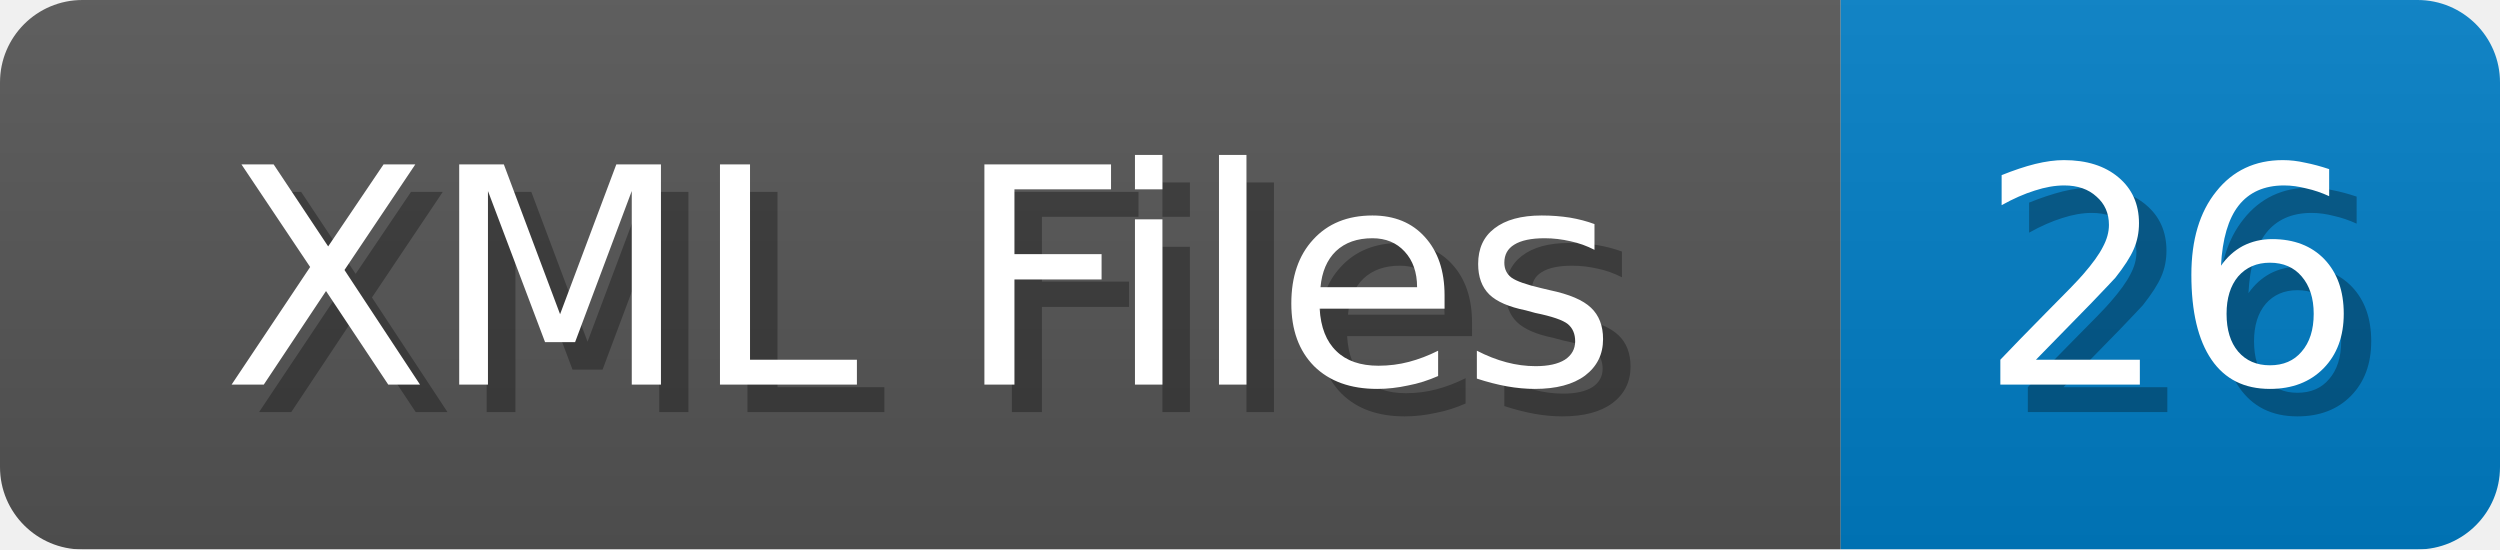
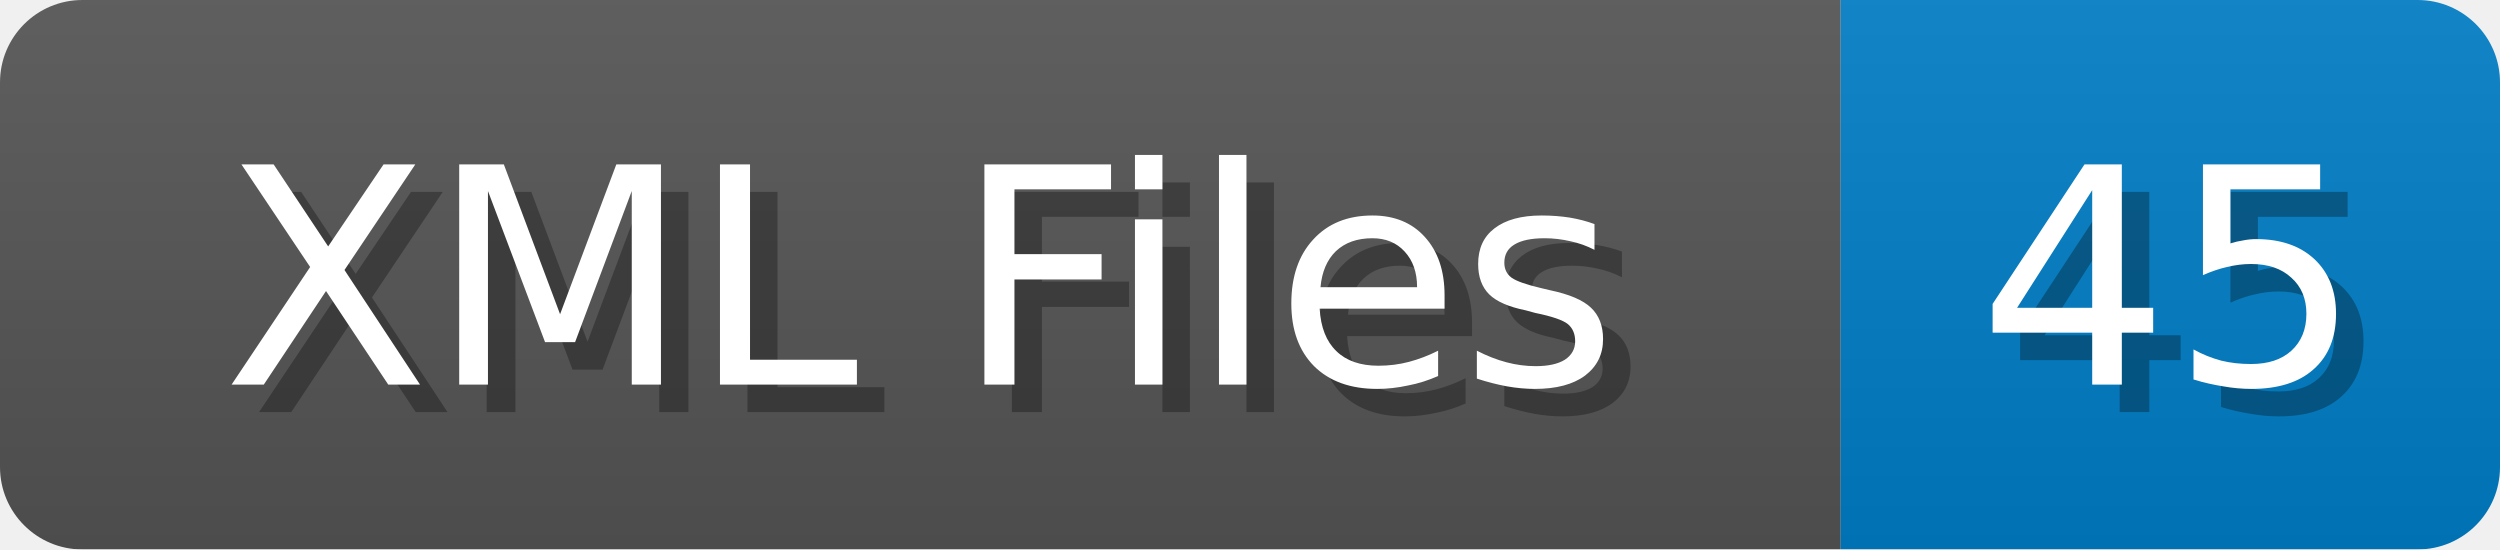
<svg xmlns="http://www.w3.org/2000/svg" width="91" height="20">
  <linearGradient id="b" x2="0" y2="100%">
    <stop offset="0" stop-color="#bbb" stop-opacity=".1" />
    <stop offset="1" stop-opacity=".1" />
  </linearGradient>
  <mask id="anybadge_1">
    <rect width="91" height="20" rx="3" fill="#fff" />
  </mask>
  <g mask="url(#anybadge_1)">
    <path fill="#555" d="M0 0h67v20H0z" />
    <path fill="#007ec6" d="M67 0h24v20H67z" />
    <path fill="url(#b)" d="M0 0h91v20H0z" />
  </g>
  <g fill="#fff" text-anchor="middle" font-family="DejaVu Sans,Verdana,Geneva,sans-serif" font-size="11">
    <text x="34.5" y="15" fill="#010101" fill-opacity=".3">XML Files</text>
    <text x="33.5" y="14">XML Files</text>
  </g>
  <g fill="#fff" text-anchor="middle" font-family="DejaVu Sans,Verdana,Geneva,sans-serif" font-size="11">
-     <text x="80.0" y="15" fill="#010101" fill-opacity=".3">26</text>
-     <text x="79.0" y="14">26</text>
+     <text x="80.0" y="15" fill="#010101" fill-opacity=".3">45</text>
+     <text x="79.0" y="14">45</text>
  </g>
</svg>
